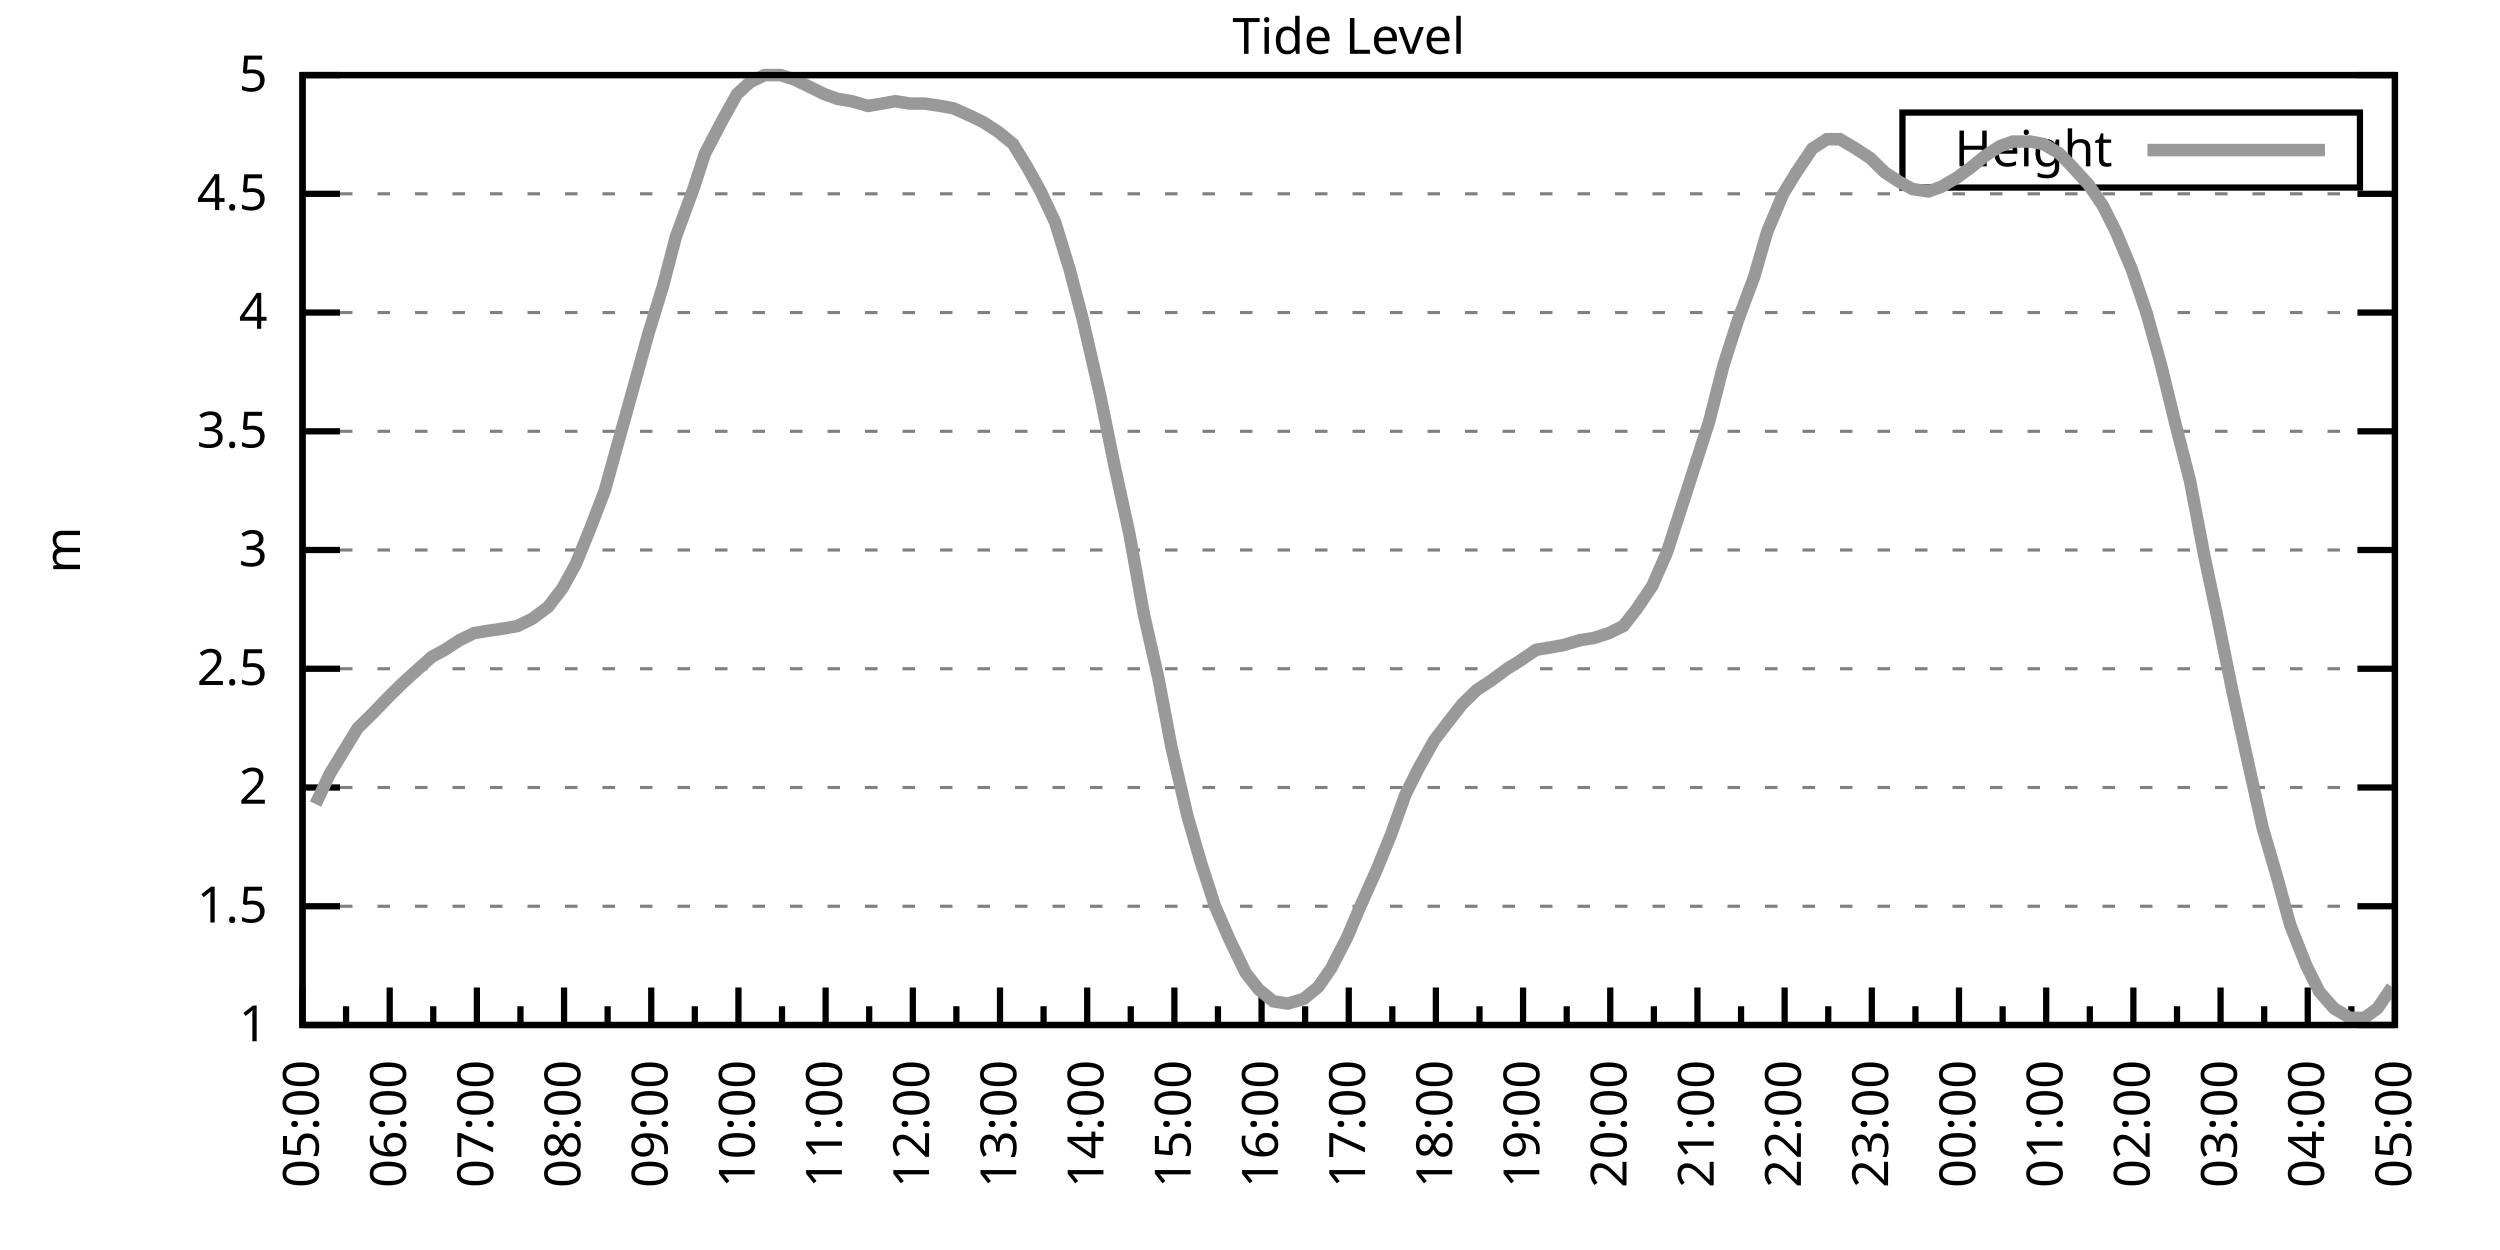
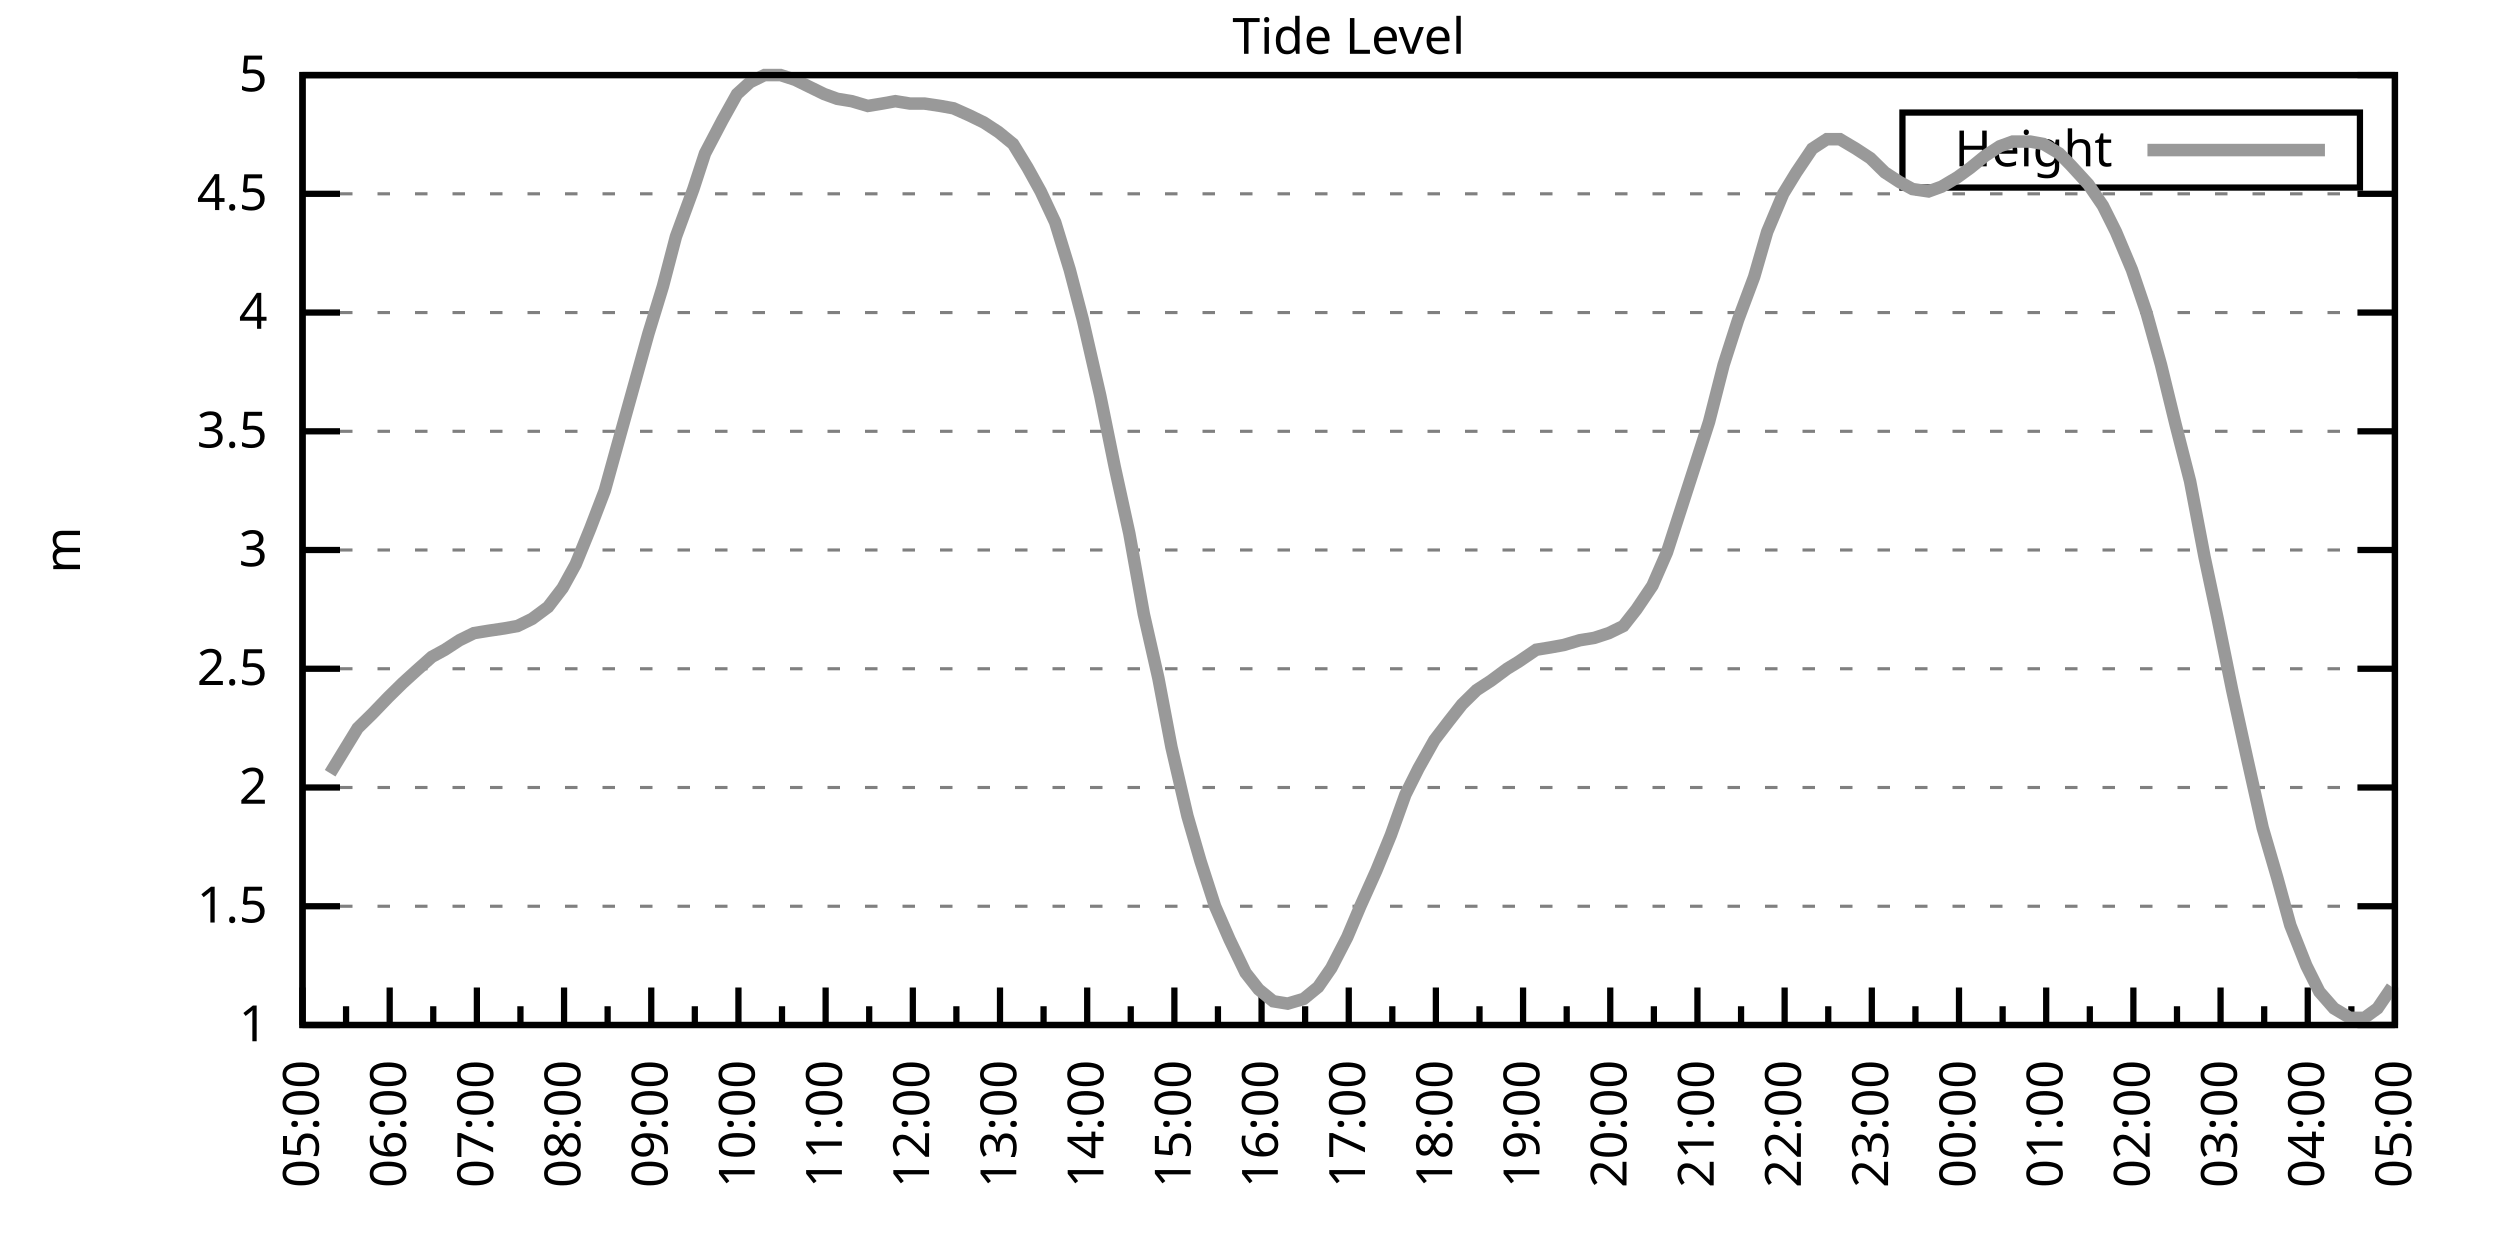
<svg xmlns="http://www.w3.org/2000/svg" xmlns:xlink="http://www.w3.org/1999/xlink" width="400" height="200" viewBox="0 0 400 200">
  <g id="gnuplot_canvas">
    <rect x="0" y="0" width="400" height="200" fill="none" />
    <defs>
      <circle id="gpDot" r="0.5" stroke-width="0.5" stroke="currentColor" />
      <path id="gpPt0" stroke-width="0.333" stroke="currentColor" d="M-1,0 h2 M0,-1 v2" />
      <path id="gpPt1" stroke-width="0.333" stroke="currentColor" d="M-1,-1 L1,1 M1,-1 L-1,1" />
      <path id="gpPt2" stroke-width="0.333" stroke="currentColor" d="M-1,0 L1,0 M0,-1 L0,1 M-1,-1 L1,1 M-1,1 L1,-1" />
      <rect id="gpPt3" stroke-width="0.333" stroke="currentColor" x="-1" y="-1" width="2" height="2" />
      <rect id="gpPt4" stroke-width="0.333" stroke="currentColor" fill="currentColor" x="-1" y="-1" width="2" height="2" />
      <circle id="gpPt5" stroke-width="0.333" stroke="currentColor" cx="0" cy="0" r="1" />
      <use xlink:href="#gpPt5" id="gpPt6" fill="currentColor" stroke="none" />
      <path id="gpPt7" stroke-width="0.333" stroke="currentColor" d="M0,-1.33 L-1.33,0.67 L1.33,0.67 z" />
      <use xlink:href="#gpPt7" id="gpPt8" fill="currentColor" stroke="none" />
      <use xlink:href="#gpPt7" id="gpPt9" stroke="currentColor" transform="rotate(180)" />
      <use xlink:href="#gpPt9" id="gpPt10" fill="currentColor" stroke="none" />
      <use xlink:href="#gpPt3" id="gpPt11" stroke="currentColor" transform="rotate(45)" />
      <use xlink:href="#gpPt11" id="gpPt12" fill="currentColor" stroke="none" />
      <path id="gpPt13" stroke-width="0.333" stroke="currentColor" d="M0,1.330 L1.265,0.411 L0.782,-1.067 L-0.782,-1.076 L-1.265,0.411 z" />
      <use xlink:href="#gpPt13" id="gpPt14" fill="currentColor" stroke="none" />
      <filter id="textbox" filterUnits="objectBoundingBox" x="0" y="0" height="1" width="1">
        <feFlood flood-color="white" flood-opacity="1" result="bgnd" />
        <feComposite in="SourceGraphic" in2="bgnd" operator="atop" />
      </filter>
      <filter id="greybox" filterUnits="objectBoundingBox" x="0" y="0" height="1" width="1">
        <feFlood flood-color="lightgrey" flood-opacity="1" result="grey" />
        <feComposite in="SourceGraphic" in2="grey" operator="atop" />
      </filter>
    </defs>
    <g fill="none" color="white" stroke="currentColor" stroke-width="1.00" stroke-linecap="butt" stroke-linejoin="miter">
</g>
    <g fill="none" color="black" stroke="currentColor" stroke-width="1.00" stroke-linecap="butt" stroke-linejoin="miter">
      <g stroke="none" shape-rendering="crispEdges">
        <polygon fill="rgb(255, 255, 255)" points="48.40,164.00 383.18,164.00 383.18,12.02 48.40,12.02 " />
      </g>
    </g>
    <g fill="none" color="black" stroke="currentColor" stroke-width="1.00" stroke-linecap="butt" stroke-linejoin="miter">
</g>
    <g fill="none" color="black" stroke="black" stroke-width="0.50" stroke-linecap="butt" stroke-linejoin="miter">
</g>
    <g fill="none" color="gray" stroke="currentColor" stroke-width="0.50" stroke-linecap="butt" stroke-linejoin="miter">
      <path stroke="gray" stroke-dasharray="2,4" class="gridline" d="M48.40,164.00 L383.19,164.00  " />
    </g>
    <g fill="none" color="gray" stroke="gray" stroke-width="1.00" stroke-linecap="butt" stroke-linejoin="miter">
</g>
    <g fill="none" color="black" stroke="currentColor" stroke-width="1.00" stroke-linecap="butt" stroke-linejoin="miter">
      <path stroke="black" d="M48.40,164.00 L54.40,164.00 M383.19,164.00 L377.19,164.00  " />
      <g transform="translate(42.80,166.60)" stroke="none" fill="black" font-family="Sans" font-size="8.00" text-anchor="end">
        <text>
          <tspan font-family="Sans"> 1</tspan>
        </text>
      </g>
    </g>
    <g fill="none" color="black" stroke="currentColor" stroke-width="1.00" stroke-linecap="butt" stroke-linejoin="miter">
</g>
    <g fill="none" color="black" stroke="black" stroke-width="0.50" stroke-linecap="butt" stroke-linejoin="miter">
</g>
    <g fill="none" color="gray" stroke="currentColor" stroke-width="0.50" stroke-linecap="butt" stroke-linejoin="miter">
      <path stroke="gray" stroke-dasharray="2,4" class="gridline" d="M48.40,145.00 L383.19,145.00  " />
    </g>
    <g fill="none" color="gray" stroke="gray" stroke-width="1.00" stroke-linecap="butt" stroke-linejoin="miter">
</g>
    <g fill="none" color="black" stroke="currentColor" stroke-width="1.00" stroke-linecap="butt" stroke-linejoin="miter">
      <path stroke="black" d="M48.40,145.00 L54.40,145.00 M383.19,145.00 L377.19,145.00  " />
      <g transform="translate(42.80,147.60)" stroke="none" fill="black" font-family="Sans" font-size="8.00" text-anchor="end">
        <text>
          <tspan font-family="Sans"> 1.5</tspan>
        </text>
      </g>
    </g>
    <g fill="none" color="black" stroke="currentColor" stroke-width="1.00" stroke-linecap="butt" stroke-linejoin="miter">
</g>
    <g fill="none" color="black" stroke="black" stroke-width="0.50" stroke-linecap="butt" stroke-linejoin="miter">
</g>
    <g fill="none" color="gray" stroke="currentColor" stroke-width="0.50" stroke-linecap="butt" stroke-linejoin="miter">
      <path stroke="gray" stroke-dasharray="2,4" class="gridline" d="M48.40,126.00 L383.19,126.00  " />
    </g>
    <g fill="none" color="gray" stroke="gray" stroke-width="1.00" stroke-linecap="butt" stroke-linejoin="miter">
</g>
    <g fill="none" color="black" stroke="currentColor" stroke-width="1.00" stroke-linecap="butt" stroke-linejoin="miter">
      <path stroke="black" d="M48.40,126.00 L54.40,126.00 M383.19,126.00 L377.19,126.00  " />
      <g transform="translate(42.80,128.60)" stroke="none" fill="black" font-family="Sans" font-size="8.00" text-anchor="end">
        <text>
          <tspan font-family="Sans"> 2</tspan>
        </text>
      </g>
    </g>
    <g fill="none" color="black" stroke="currentColor" stroke-width="1.00" stroke-linecap="butt" stroke-linejoin="miter">
</g>
    <g fill="none" color="black" stroke="black" stroke-width="0.50" stroke-linecap="butt" stroke-linejoin="miter">
</g>
    <g fill="none" color="gray" stroke="currentColor" stroke-width="0.50" stroke-linecap="butt" stroke-linejoin="miter">
      <path stroke="gray" stroke-dasharray="2,4" class="gridline" d="M48.40,107.00 L383.19,107.00  " />
    </g>
    <g fill="none" color="gray" stroke="gray" stroke-width="1.00" stroke-linecap="butt" stroke-linejoin="miter">
</g>
    <g fill="none" color="black" stroke="currentColor" stroke-width="1.00" stroke-linecap="butt" stroke-linejoin="miter">
      <path stroke="black" d="M48.40,107.00 L54.40,107.00 M383.19,107.00 L377.19,107.00  " />
      <g transform="translate(42.80,109.60)" stroke="none" fill="black" font-family="Sans" font-size="8.00" text-anchor="end">
        <text>
          <tspan font-family="Sans"> 2.5</tspan>
        </text>
      </g>
    </g>
    <g fill="none" color="black" stroke="currentColor" stroke-width="1.00" stroke-linecap="butt" stroke-linejoin="miter">
</g>
    <g fill="none" color="black" stroke="black" stroke-width="0.50" stroke-linecap="butt" stroke-linejoin="miter">
</g>
    <g fill="none" color="gray" stroke="currentColor" stroke-width="0.50" stroke-linecap="butt" stroke-linejoin="miter">
      <path stroke="gray" stroke-dasharray="2,4" class="gridline" d="M48.40,88.00 L383.19,88.00  " />
    </g>
    <g fill="none" color="gray" stroke="gray" stroke-width="1.00" stroke-linecap="butt" stroke-linejoin="miter">
</g>
    <g fill="none" color="black" stroke="currentColor" stroke-width="1.00" stroke-linecap="butt" stroke-linejoin="miter">
      <path stroke="black" d="M48.40,88.00 L54.40,88.00 M383.19,88.00 L377.19,88.00  " />
      <g transform="translate(42.80,90.60)" stroke="none" fill="black" font-family="Sans" font-size="8.00" text-anchor="end">
        <text>
          <tspan font-family="Sans"> 3</tspan>
        </text>
      </g>
    </g>
    <g fill="none" color="black" stroke="currentColor" stroke-width="1.00" stroke-linecap="butt" stroke-linejoin="miter">
</g>
    <g fill="none" color="black" stroke="black" stroke-width="0.50" stroke-linecap="butt" stroke-linejoin="miter">
</g>
    <g fill="none" color="gray" stroke="currentColor" stroke-width="0.50" stroke-linecap="butt" stroke-linejoin="miter">
      <path stroke="gray" stroke-dasharray="2,4" class="gridline" d="M48.40,69.01 L383.19,69.01  " />
    </g>
    <g fill="none" color="gray" stroke="gray" stroke-width="1.00" stroke-linecap="butt" stroke-linejoin="miter">
</g>
    <g fill="none" color="black" stroke="currentColor" stroke-width="1.00" stroke-linecap="butt" stroke-linejoin="miter">
      <path stroke="black" d="M48.40,69.01 L54.40,69.01 M383.19,69.01 L377.19,69.01  " />
      <g transform="translate(42.80,71.61)" stroke="none" fill="black" font-family="Sans" font-size="8.00" text-anchor="end">
        <text>
          <tspan font-family="Sans"> 3.5</tspan>
        </text>
      </g>
    </g>
    <g fill="none" color="black" stroke="currentColor" stroke-width="1.00" stroke-linecap="butt" stroke-linejoin="miter">
</g>
    <g fill="none" color="black" stroke="black" stroke-width="0.50" stroke-linecap="butt" stroke-linejoin="miter">
</g>
    <g fill="none" color="gray" stroke="currentColor" stroke-width="0.50" stroke-linecap="butt" stroke-linejoin="miter">
      <path stroke="gray" stroke-dasharray="2,4" class="gridline" d="M48.40,50.01 L383.19,50.01  " />
    </g>
    <g fill="none" color="gray" stroke="gray" stroke-width="1.00" stroke-linecap="butt" stroke-linejoin="miter">
</g>
    <g fill="none" color="black" stroke="currentColor" stroke-width="1.00" stroke-linecap="butt" stroke-linejoin="miter">
      <path stroke="black" d="M48.40,50.01 L54.40,50.01 M383.19,50.01 L377.19,50.01  " />
      <g transform="translate(42.80,52.61)" stroke="none" fill="black" font-family="Sans" font-size="8.00" text-anchor="end">
        <text>
          <tspan font-family="Sans"> 4</tspan>
        </text>
      </g>
    </g>
    <g fill="none" color="black" stroke="currentColor" stroke-width="1.00" stroke-linecap="butt" stroke-linejoin="miter">
</g>
    <g fill="none" color="black" stroke="black" stroke-width="0.50" stroke-linecap="butt" stroke-linejoin="miter">
</g>
    <g fill="none" color="gray" stroke="currentColor" stroke-width="0.50" stroke-linecap="butt" stroke-linejoin="miter">
      <path stroke="gray" stroke-dasharray="2,4" class="gridline" d="M48.40,31.01 L383.19,31.01  " />
    </g>
    <g fill="none" color="gray" stroke="gray" stroke-width="1.00" stroke-linecap="butt" stroke-linejoin="miter">
</g>
    <g fill="none" color="black" stroke="currentColor" stroke-width="1.00" stroke-linecap="butt" stroke-linejoin="miter">
      <path stroke="black" d="M48.40,31.01 L54.40,31.01 M383.19,31.01 L377.19,31.01  " />
      <g transform="translate(42.80,33.61)" stroke="none" fill="black" font-family="Sans" font-size="8.00" text-anchor="end">
        <text>
          <tspan font-family="Sans"> 4.5</tspan>
        </text>
      </g>
    </g>
    <g fill="none" color="black" stroke="currentColor" stroke-width="1.00" stroke-linecap="butt" stroke-linejoin="miter">
</g>
    <g fill="none" color="black" stroke="black" stroke-width="0.50" stroke-linecap="butt" stroke-linejoin="miter">
</g>
    <g fill="none" color="gray" stroke="currentColor" stroke-width="0.50" stroke-linecap="butt" stroke-linejoin="miter">
      <path stroke="gray" stroke-dasharray="2,4" class="gridline" d="M48.40,12.01 L383.19,12.01  " />
    </g>
    <g fill="none" color="gray" stroke="gray" stroke-width="1.00" stroke-linecap="butt" stroke-linejoin="miter">
</g>
    <g fill="none" color="black" stroke="currentColor" stroke-width="1.00" stroke-linecap="butt" stroke-linejoin="miter">
      <path stroke="black" d="M48.40,12.01 L54.40,12.01 M383.19,12.01 L377.19,12.01  " />
      <g transform="translate(42.80,14.61)" stroke="none" fill="black" font-family="Sans" font-size="8.00" text-anchor="end">
        <text>
          <tspan font-family="Sans"> 5</tspan>
        </text>
      </g>
    </g>
    <g fill="none" color="black" stroke="currentColor" stroke-width="1.00" stroke-linecap="butt" stroke-linejoin="miter">
      <path stroke="black" d="M48.40,164.00 L48.40,158.00  " />
      <g transform="translate(51.00,169.60) rotate(270)" stroke="none" fill="black" font-family="Sans" font-size="8.00" text-anchor="end">
        <text>
          <tspan font-family="Sans">05:00</tspan>
        </text>
      </g>
    </g>
    <g fill="none" color="black" stroke="currentColor" stroke-width="1.00" stroke-linecap="butt" stroke-linejoin="miter">
      <path stroke="black" d="M55.37,164.00 L55.37,161.00 M62.35,164.00 L62.35,158.00  " />
      <g transform="translate(64.95,169.60) rotate(270)" stroke="none" fill="black" font-family="Sans" font-size="8.00" text-anchor="end">
        <text>
          <tspan font-family="Sans">06:00</tspan>
        </text>
      </g>
    </g>
    <g fill="none" color="black" stroke="currentColor" stroke-width="1.00" stroke-linecap="butt" stroke-linejoin="miter">
      <path stroke="black" d="M69.32,164.00 L69.32,161.00 M76.30,164.00 L76.30,158.00  " />
      <g transform="translate(78.90,169.60) rotate(270)" stroke="none" fill="black" font-family="Sans" font-size="8.00" text-anchor="end">
        <text>
          <tspan font-family="Sans">07:00</tspan>
        </text>
      </g>
    </g>
    <g fill="none" color="black" stroke="currentColor" stroke-width="1.00" stroke-linecap="butt" stroke-linejoin="miter">
      <path stroke="black" d="M83.27,164.00 L83.27,161.00 M90.25,164.00 L90.25,158.00  " />
      <g transform="translate(92.85,169.60) rotate(270)" stroke="none" fill="black" font-family="Sans" font-size="8.00" text-anchor="end">
        <text>
          <tspan font-family="Sans">08:00</tspan>
        </text>
      </g>
    </g>
    <g fill="none" color="black" stroke="currentColor" stroke-width="1.00" stroke-linecap="butt" stroke-linejoin="miter">
      <path stroke="black" d="M97.22,164.00 L97.22,161.00 M104.20,164.00 L104.20,158.00  " />
      <g transform="translate(106.80,169.60) rotate(270)" stroke="none" fill="black" font-family="Sans" font-size="8.00" text-anchor="end">
        <text>
          <tspan font-family="Sans">09:00</tspan>
        </text>
      </g>
    </g>
    <g fill="none" color="black" stroke="currentColor" stroke-width="1.00" stroke-linecap="butt" stroke-linejoin="miter">
      <path stroke="black" d="M111.17,164.00 L111.17,161.00 M118.15,164.00 L118.15,158.00  " />
      <g transform="translate(120.75,169.60) rotate(270)" stroke="none" fill="black" font-family="Sans" font-size="8.00" text-anchor="end">
        <text>
          <tspan font-family="Sans">10:00</tspan>
        </text>
      </g>
    </g>
    <g fill="none" color="black" stroke="currentColor" stroke-width="1.00" stroke-linecap="butt" stroke-linejoin="miter">
      <path stroke="black" d="M125.12,164.00 L125.12,161.00 M132.10,164.00 L132.10,158.00  " />
      <g transform="translate(134.70,169.60) rotate(270)" stroke="none" fill="black" font-family="Sans" font-size="8.00" text-anchor="end">
        <text>
          <tspan font-family="Sans">11:00</tspan>
        </text>
      </g>
    </g>
    <g fill="none" color="black" stroke="currentColor" stroke-width="1.00" stroke-linecap="butt" stroke-linejoin="miter">
      <path stroke="black" d="M139.07,164.00 L139.07,161.00 M146.05,164.00 L146.05,158.00  " />
      <g transform="translate(148.65,169.60) rotate(270)" stroke="none" fill="black" font-family="Sans" font-size="8.00" text-anchor="end">
        <text>
          <tspan font-family="Sans">12:00</tspan>
        </text>
      </g>
    </g>
    <g fill="none" color="black" stroke="currentColor" stroke-width="1.00" stroke-linecap="butt" stroke-linejoin="miter">
      <path stroke="black" d="M153.02,164.00 L153.02,161.00 M160.00,164.00 L160.00,158.00  " />
      <g transform="translate(162.60,169.60) rotate(270)" stroke="none" fill="black" font-family="Sans" font-size="8.00" text-anchor="end">
        <text>
          <tspan font-family="Sans">13:00</tspan>
        </text>
      </g>
    </g>
    <g fill="none" color="black" stroke="currentColor" stroke-width="1.00" stroke-linecap="butt" stroke-linejoin="miter">
      <path stroke="black" d="M166.97,164.00 L166.97,161.00 M173.95,164.00 L173.95,158.00  " />
      <g transform="translate(176.55,169.60) rotate(270)" stroke="none" fill="black" font-family="Sans" font-size="8.00" text-anchor="end">
        <text>
          <tspan font-family="Sans">14:00</tspan>
        </text>
      </g>
    </g>
    <g fill="none" color="black" stroke="currentColor" stroke-width="1.00" stroke-linecap="butt" stroke-linejoin="miter">
      <path stroke="black" d="M180.92,164.00 L180.92,161.00 M187.90,164.00 L187.90,158.00  " />
      <g transform="translate(190.50,169.60) rotate(270)" stroke="none" fill="black" font-family="Sans" font-size="8.00" text-anchor="end">
        <text>
          <tspan font-family="Sans">15:00</tspan>
        </text>
      </g>
    </g>
    <g fill="none" color="black" stroke="currentColor" stroke-width="1.00" stroke-linecap="butt" stroke-linejoin="miter">
      <path stroke="black" d="M194.87,164.00 L194.87,161.00 M201.85,164.00 L201.85,158.00  " />
      <g transform="translate(204.45,169.60) rotate(270)" stroke="none" fill="black" font-family="Sans" font-size="8.00" text-anchor="end">
        <text>
          <tspan font-family="Sans">16:00</tspan>
        </text>
      </g>
    </g>
    <g fill="none" color="black" stroke="currentColor" stroke-width="1.00" stroke-linecap="butt" stroke-linejoin="miter">
      <path stroke="black" d="M208.82,164.00 L208.82,161.00 M215.80,164.00 L215.80,158.00  " />
      <g transform="translate(218.40,169.60) rotate(270)" stroke="none" fill="black" font-family="Sans" font-size="8.00" text-anchor="end">
        <text>
          <tspan font-family="Sans">17:00</tspan>
        </text>
      </g>
    </g>
    <g fill="none" color="black" stroke="currentColor" stroke-width="1.00" stroke-linecap="butt" stroke-linejoin="miter">
      <path stroke="black" d="M222.77,164.00 L222.77,161.00 M229.74,164.00 L229.74,158.00  " />
      <g transform="translate(232.34,169.60) rotate(270)" stroke="none" fill="black" font-family="Sans" font-size="8.00" text-anchor="end">
        <text>
          <tspan font-family="Sans">18:00</tspan>
        </text>
      </g>
    </g>
    <g fill="none" color="black" stroke="currentColor" stroke-width="1.00" stroke-linecap="butt" stroke-linejoin="miter">
      <path stroke="black" d="M236.72,164.00 L236.72,161.00 M243.69,164.00 L243.69,158.00  " />
      <g transform="translate(246.29,169.60) rotate(270)" stroke="none" fill="black" font-family="Sans" font-size="8.00" text-anchor="end">
        <text>
          <tspan font-family="Sans">19:00</tspan>
        </text>
      </g>
    </g>
    <g fill="none" color="black" stroke="currentColor" stroke-width="1.00" stroke-linecap="butt" stroke-linejoin="miter">
      <path stroke="black" d="M250.67,164.00 L250.67,161.00 M257.64,164.00 L257.64,158.00  " />
      <g transform="translate(260.24,169.60) rotate(270)" stroke="none" fill="black" font-family="Sans" font-size="8.00" text-anchor="end">
        <text>
          <tspan font-family="Sans">20:00</tspan>
        </text>
      </g>
    </g>
    <g fill="none" color="black" stroke="currentColor" stroke-width="1.00" stroke-linecap="butt" stroke-linejoin="miter">
      <path stroke="black" d="M264.62,164.00 L264.62,161.00 M271.59,164.00 L271.59,158.00  " />
      <g transform="translate(274.19,169.60) rotate(270)" stroke="none" fill="black" font-family="Sans" font-size="8.00" text-anchor="end">
        <text>
          <tspan font-family="Sans">21:00</tspan>
        </text>
      </g>
    </g>
    <g fill="none" color="black" stroke="currentColor" stroke-width="1.00" stroke-linecap="butt" stroke-linejoin="miter">
      <path stroke="black" d="M278.57,164.00 L278.57,161.00 M285.54,164.00 L285.54,158.00  " />
      <g transform="translate(288.14,169.60) rotate(270)" stroke="none" fill="black" font-family="Sans" font-size="8.00" text-anchor="end">
        <text>
          <tspan font-family="Sans">22:00</tspan>
        </text>
      </g>
    </g>
    <g fill="none" color="black" stroke="currentColor" stroke-width="1.00" stroke-linecap="butt" stroke-linejoin="miter">
      <path stroke="black" d="M292.52,164.00 L292.52,161.00 M299.49,164.00 L299.49,158.00  " />
      <g transform="translate(302.09,169.60) rotate(270)" stroke="none" fill="black" font-family="Sans" font-size="8.00" text-anchor="end">
        <text>
          <tspan font-family="Sans">23:00</tspan>
        </text>
      </g>
    </g>
    <g fill="none" color="black" stroke="currentColor" stroke-width="1.00" stroke-linecap="butt" stroke-linejoin="miter">
      <path stroke="black" d="M306.47,164.00 L306.47,161.00 M313.44,164.00 L313.44,158.00  " />
      <g transform="translate(316.04,169.60) rotate(270)" stroke="none" fill="black" font-family="Sans" font-size="8.00" text-anchor="end">
        <text>
          <tspan font-family="Sans">00:00</tspan>
        </text>
      </g>
    </g>
    <g fill="none" color="black" stroke="currentColor" stroke-width="1.00" stroke-linecap="butt" stroke-linejoin="miter">
      <path stroke="black" d="M320.42,164.00 L320.42,161.00 M327.39,164.00 L327.39,158.00  " />
      <g transform="translate(329.99,169.60) rotate(270)" stroke="none" fill="black" font-family="Sans" font-size="8.00" text-anchor="end">
        <text>
          <tspan font-family="Sans">01:00</tspan>
        </text>
      </g>
    </g>
    <g fill="none" color="black" stroke="currentColor" stroke-width="1.00" stroke-linecap="butt" stroke-linejoin="miter">
      <path stroke="black" d="M334.37,164.00 L334.37,161.00 M341.34,164.00 L341.34,158.00  " />
      <g transform="translate(343.94,169.60) rotate(270)" stroke="none" fill="black" font-family="Sans" font-size="8.00" text-anchor="end">
        <text>
          <tspan font-family="Sans">02:00</tspan>
        </text>
      </g>
    </g>
    <g fill="none" color="black" stroke="currentColor" stroke-width="1.00" stroke-linecap="butt" stroke-linejoin="miter">
      <path stroke="black" d="M348.32,164.00 L348.32,161.00 M355.29,164.00 L355.29,158.00  " />
      <g transform="translate(357.89,169.60) rotate(270)" stroke="none" fill="black" font-family="Sans" font-size="8.00" text-anchor="end">
        <text>
          <tspan font-family="Sans">03:00</tspan>
        </text>
      </g>
    </g>
    <g fill="none" color="black" stroke="currentColor" stroke-width="1.00" stroke-linecap="butt" stroke-linejoin="miter">
      <path stroke="black" d="M362.27,164.00 L362.27,161.00 M369.24,164.00 L369.24,158.00  " />
      <g transform="translate(371.84,169.60) rotate(270)" stroke="none" fill="black" font-family="Sans" font-size="8.00" text-anchor="end">
        <text>
          <tspan font-family="Sans">04:00</tspan>
        </text>
      </g>
    </g>
    <g fill="none" color="black" stroke="currentColor" stroke-width="1.00" stroke-linecap="butt" stroke-linejoin="miter">
      <path stroke="black" d="M376.22,164.00 L376.22,161.00 M383.19,164.00 L383.19,158.00  " />
      <g transform="translate(385.79,169.60) rotate(270)" stroke="none" fill="black" font-family="Sans" font-size="8.00" text-anchor="end">
        <text>
          <tspan font-family="Sans">05:00</tspan>
        </text>
      </g>
    </g>
    <g fill="none" color="black" stroke="currentColor" stroke-width="1.00" stroke-linecap="butt" stroke-linejoin="miter">
</g>
    <g fill="none" color="black" stroke="currentColor" stroke-width="1.00" stroke-linecap="butt" stroke-linejoin="miter">
      <path stroke="black" d="M48.40,12.01 L48.40,164.00 L383.19,164.00 L383.19,12.01 L48.40,12.01 Z  " />
    </g>
    <g fill="none" color="black" stroke="currentColor" stroke-width="1.00" stroke-linecap="butt" stroke-linejoin="miter">
      <g transform="translate(12.80,88.01) rotate(270)" stroke="none" fill="black" font-family="Sans" font-size="8.00" text-anchor="middle">
        <text>
          <tspan font-family="Sans">m</tspan>
        </text>
      </g>
    </g>
    <g fill="none" color="black" stroke="currentColor" stroke-width="1.00" stroke-linecap="butt" stroke-linejoin="miter">
</g>
    <g fill="none" color="black" stroke="currentColor" stroke-width="1.00" stroke-linecap="butt" stroke-linejoin="miter">
      <path stroke="black" d="M304.39,30.01 L304.39,18.01 L377.59,18.01 L377.59,30.01 L304.39,30.01 Z  " />
    </g>
    <g id="Tide_level_plot_1">
      <g fill="none" color="white" stroke="black" stroke-width="2.00" stroke-linecap="butt" stroke-linejoin="miter">
</g>
      <g fill="none" color="black" stroke="currentColor" stroke-width="2.00" stroke-linecap="butt" stroke-linejoin="miter">
        <g transform="translate(337.99,26.61)" stroke="none" fill="black" font-family="Sans" font-size="8.00" text-anchor="end">
          <text>
            <tspan font-family="Sans">Height</tspan>
          </text>
        </g>
      </g>
      <g fill="none" color="black" stroke="currentColor" stroke-width="2.00" stroke-linecap="butt" stroke-linejoin="miter">
-         <path stroke="rgb(153, 153, 153)" d="M343.59,24.01 L371.99,24.01 M50.49,128.66 L52.82,123.72 L55.14,119.92 L57.23,116.50 L59.56,114.22 L62.12,111.56   L64.44,109.28 L66.53,107.38 L69.09,105.10 L71.18,103.96 L73.51,102.44 L75.83,101.30 L78.16,100.92 L80.72,100.54   L82.81,100.16 L85.13,99.02 L87.69,97.12 L90.02,94.08 L92.11,90.28 L94.43,84.59 L96.76,78.51 L99.08,70.15   L101.41,61.79 L103.73,53.43 L106.06,45.83 L108.15,37.85 L110.94,30.25 L112.80,24.55 L115.59,19.23 L117.92,15.05   L120.01,13.15 L122.33,12.01 L124.89,12.01 L127.22,12.77 L129.54,13.91 L131.87,15.05 L133.96,15.81 L136.28,16.19   L138.84,16.95 L141.16,16.57 L143.26,16.19 L145.58,16.57 L147.91,16.57 L150.46,16.95 L152.56,17.33 L155.11,18.47   L157.44,19.61 L159.76,21.13 L162.09,23.03 L164.41,26.83 L166.51,30.63 L168.83,35.57 L171.16,43.17 L173.25,51.15   L176.04,63.31 L178.36,74.71 L180.69,85.35 L183.01,98.26 L185.34,108.52 L187.43,119.54 L189.99,130.56 L192.08,137.78   L194.41,145.00 L196.73,150.32 L199.29,155.64 L201.38,158.30 L203.71,160.20 L206.03,160.58 L208.59,159.82 L210.91,157.92   L213.01,154.88 L215.56,149.94 L217.65,145.00 L220.21,139.30 L222.54,133.60 L224.86,127.14 L226.95,122.96 L229.51,118.40   L231.84,115.36 L233.93,112.70 L236.25,110.42 L238.58,108.90 L241.14,107.00 L243.00,105.86 L245.79,103.96 L248.11,103.58   L250.20,103.20 L252.76,102.44 L255.09,102.06 L257.41,101.30 L259.74,100.16 L261.83,97.50 L264.39,93.70 L266.71,88.38   L268.80,81.93 L271.13,74.71 L273.45,67.49 L275.78,58.37 L278.10,51.15 L280.66,44.31 L282.75,37.09 L285.31,31.01   L287.40,27.59 L289.96,23.79 L292.29,22.27 L294.38,22.27 L296.94,23.79 L299.26,25.31 L301.58,27.59 L303.91,29.11   L306.00,30.25 L308.56,30.63 L310.65,29.87 L313.21,28.35 L315.30,26.83 L317.63,24.93 L319.95,23.41 L322.04,22.65   L324.83,22.65 L326.93,23.03 L329.48,24.55 L331.34,26.45 L334.13,29.49 L336.46,32.91 L338.55,37.09 L341.11,43.17   L343.43,50.01 L345.76,58.37 L348.08,67.87 L350.41,76.99 L352.73,89.14 L354.83,99.02 L357.15,110.42 L359.48,121.06   L362.03,132.46 L364.36,140.44 L366.45,148.04 L369.01,154.50 L371.10,158.68 L373.43,161.34 L375.98,162.86 L378.31,162.86   L380.40,161.34 L382.73,157.92  " />
+         <path stroke="rgb(153, 153, 153)" d="M343.59,24.01 L371.99,24.01 M52.82,123.72 L55.14,119.92 L57.23,116.50 L59.56,114.22 L62.12,111.56 L64.44,109.28   L66.53,107.38 L69.09,105.10 L71.18,103.96 L73.51,102.44 L75.83,101.30 L78.16,100.92 L80.72,100.54 L82.81,100.16   L85.13,99.02 L87.69,97.12 L90.02,94.08 L92.11,90.28 L94.43,84.59 L96.76,78.51 L99.08,70.15 L101.41,61.79   L103.73,53.43 L106.06,45.83 L108.15,37.85 L110.94,30.25 L112.80,24.55 L115.59,19.23 L117.92,15.05 L120.01,13.15   L122.33,12.01 L124.89,12.01 L127.22,12.77 L129.54,13.91 L131.87,15.05 L133.96,15.81 L136.28,16.19 L138.84,16.95   L141.16,16.57 L143.26,16.19 L145.58,16.57 L147.91,16.57 L150.46,16.95 L152.56,17.33 L155.11,18.47 L157.44,19.61   L159.76,21.13 L162.09,23.03 L164.41,26.83 L166.51,30.63 L168.83,35.57 L171.16,43.17 L173.25,51.15 L176.04,63.31   L178.36,74.71 L180.69,85.35 L183.01,98.26 L185.34,108.52 L187.43,119.54 L189.99,130.56 L192.08,137.78 L194.41,145.00   L196.73,150.32 L199.29,155.64 L201.38,158.30 L203.71,160.20 L206.03,160.58 L208.59,159.82 L210.91,157.92 L213.01,154.88   L215.56,149.94 L217.65,145.00 L220.21,139.30 L222.54,133.60 L224.86,127.14 L226.95,122.96 L229.51,118.40 L231.84,115.36   L233.93,112.70 L236.25,110.42 L238.58,108.90 L241.14,107.00 L243.00,105.86 L245.79,103.96 L248.11,103.58 L250.20,103.20   L252.76,102.44 L255.09,102.06 L257.41,101.30 L259.74,100.16 L261.83,97.50 L264.39,93.70 L266.71,88.38 L268.80,81.93   L271.13,74.71 L273.45,67.49 L275.78,58.37 L278.10,51.15 L280.66,44.31 L282.75,37.09 L285.31,31.01 L287.40,27.59   L289.96,23.79 L292.29,22.27 L294.38,22.27 L296.94,23.79 L299.26,25.31 L301.58,27.59 L303.91,29.11 L306.00,30.25   L308.56,30.63 L310.65,29.87 L313.21,28.35 L315.30,26.83 L317.63,24.93 L319.95,23.41 L322.04,22.65 L324.83,22.65   L326.93,23.03 L329.48,24.55 L331.34,26.45 L334.13,29.49 L336.46,32.91 L338.55,37.09 L341.11,43.17 L343.43,50.01   L345.76,58.37 L348.08,67.87 L350.41,76.99 L352.73,89.14 L354.83,99.02 L357.15,110.42 L359.48,121.06 L362.03,132.46   L364.36,140.44 L366.45,148.04 L369.01,154.50 L371.10,158.68 L373.43,161.34 L375.98,162.86 L378.31,162.86 L380.40,161.34   L382.73,157.92  " />
      </g>
    </g>
    <g fill="none" color="black" stroke="currentColor" stroke-width="2.00" stroke-linecap="butt" stroke-linejoin="miter">
</g>
    <g fill="none" color="black" stroke="black" stroke-width="1.00" stroke-linecap="butt" stroke-linejoin="miter">
</g>
    <g fill="none" color="black" stroke="currentColor" stroke-width="1.00" stroke-linecap="butt" stroke-linejoin="miter">
      <path stroke="black" d="M48.40,12.01 L48.40,164.00 L383.19,164.00 L383.19,12.01 L48.40,12.01 Z  " />
    </g>
    <g fill="none" color="black" stroke="currentColor" stroke-width="1.00" stroke-linecap="butt" stroke-linejoin="miter">
      <g transform="translate(215.79,8.61)" stroke="none" fill="black" font-family="Sans" font-size="8.00" text-anchor="middle">
        <text>
          <tspan font-family="Sans">Tide Level</tspan>
        </text>
      </g>
    </g>
    <g fill="none" color="black" stroke="currentColor" stroke-width="1.00" stroke-linecap="butt" stroke-linejoin="miter">
</g>
  </g>
</svg>
